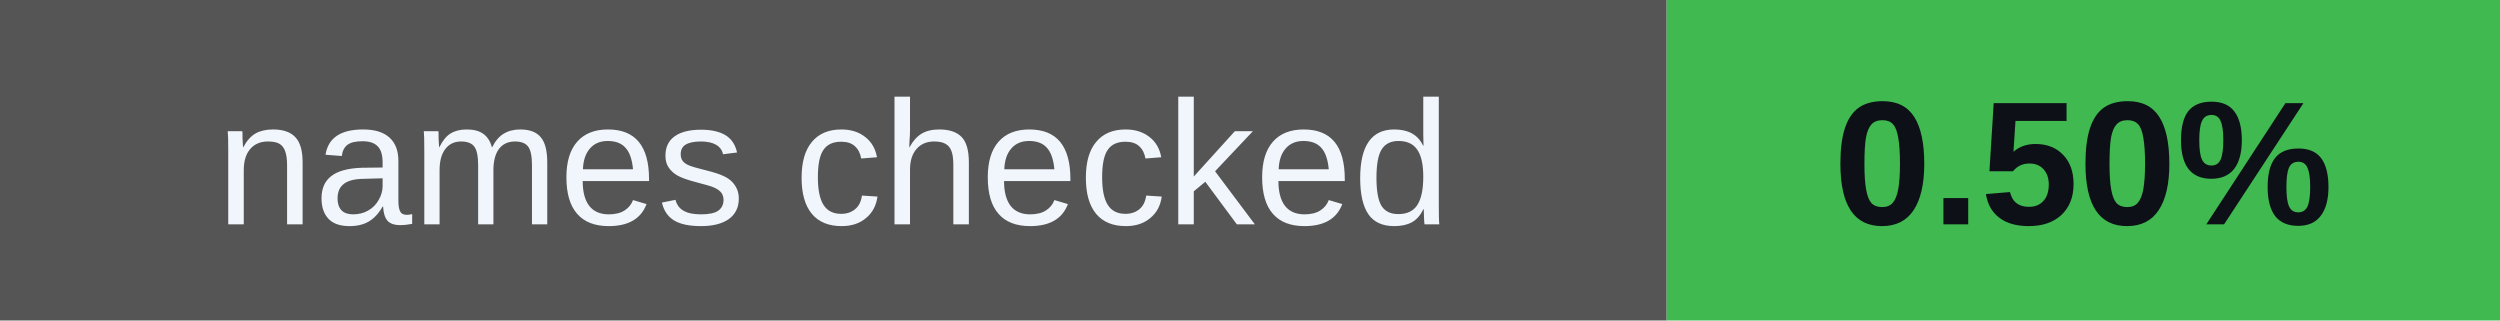
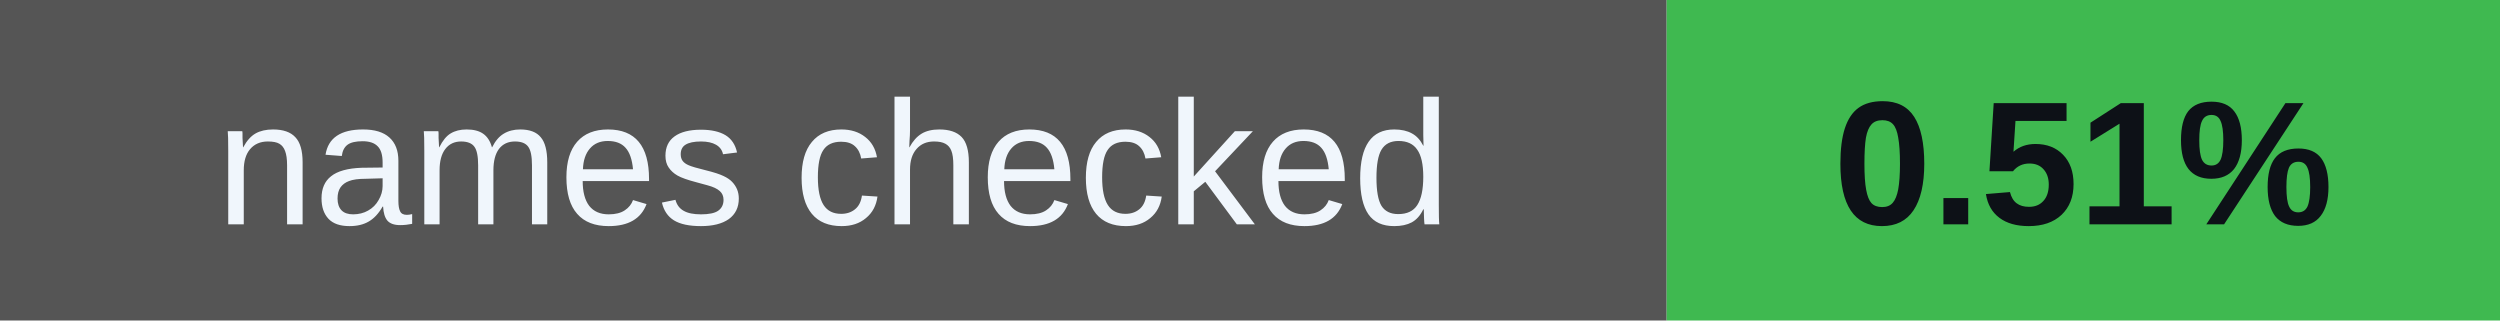
<svg xmlns="http://www.w3.org/2000/svg" width="156" height="20" viewBox="0 0 156 20" role="img" aria-labelledby="badges-title badges-desc">
  <g font-family="-apple-system,BlinkMacSystemFont,Segoe UI,Arial,sans-serif" font-size="11">
    <rect x="0" y="0" width="104" height="20" rx="0" fill="#555" />
    <rect x="104" y="0" width="52" height="20" rx="0" fill="#3fb950" />
    <text x="52.0" y="14" font-size="11" font-weight="500" fill="#f0f6fc" text-anchor="middle">names checked</text>
-     <text x="130.0" y="14" font-size="11" font-weight="700" fill="#0d1117" text-anchor="middle">0.50%</text>
+     <text x="130.0" y="14" font-size="11" font-weight="700" fill="#0d1117" text-anchor="middle">0.51%</text>
  </g>
</svg>
